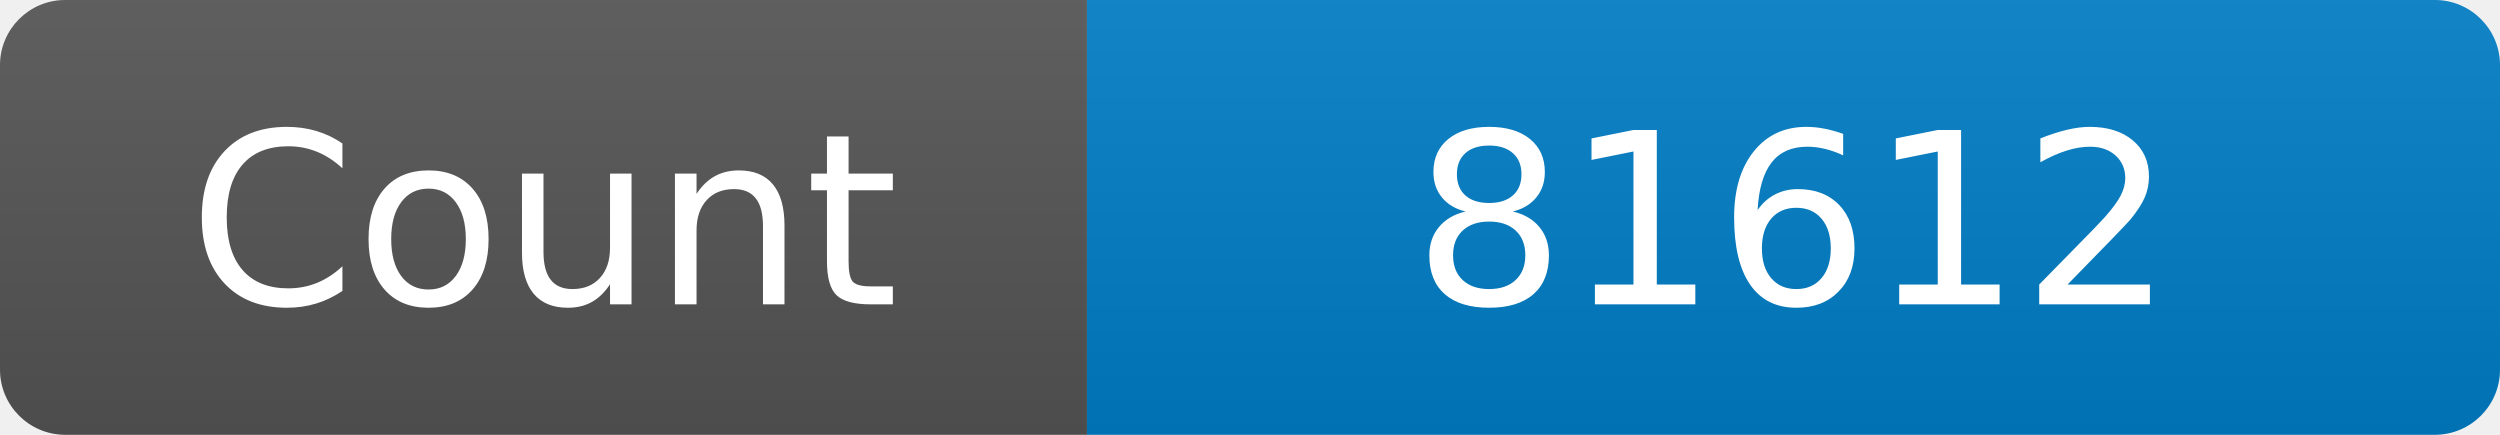
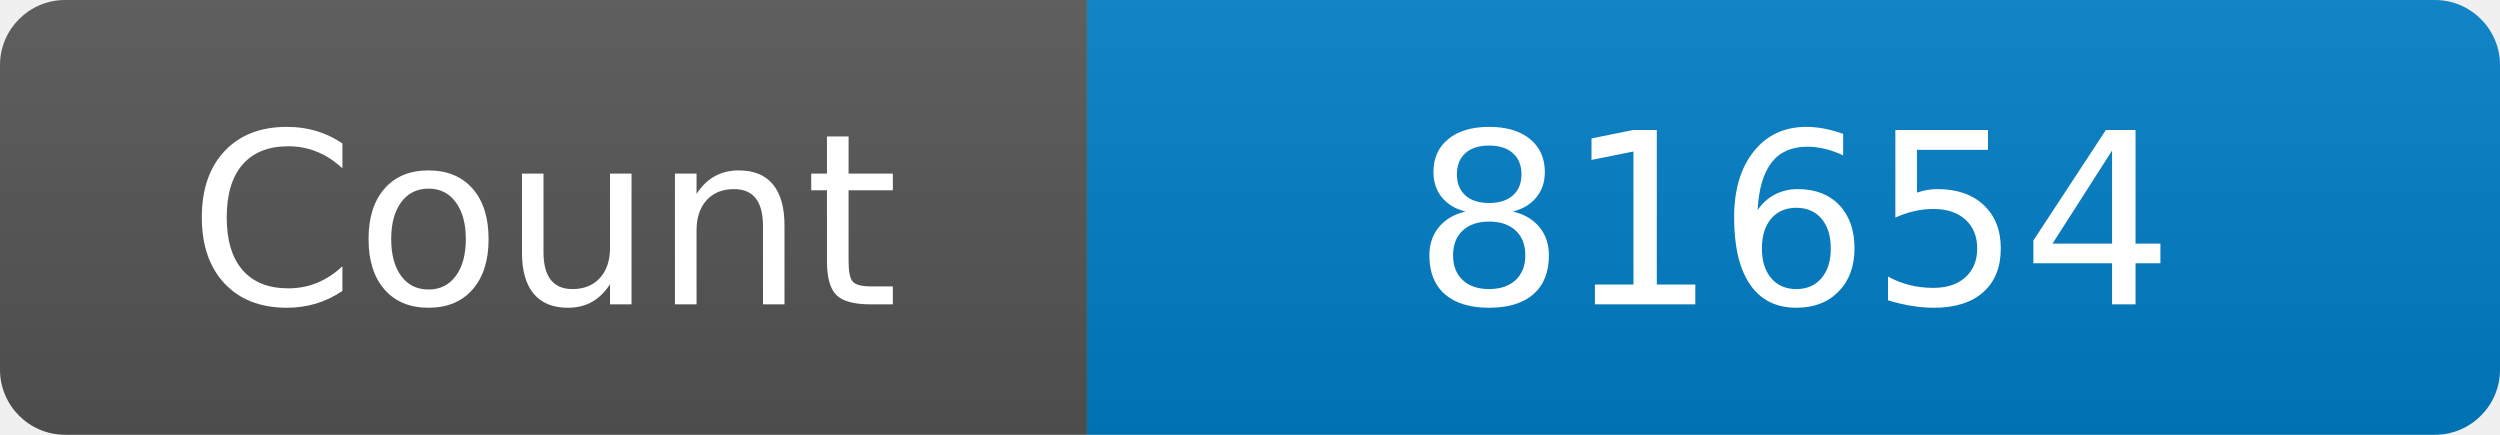
<svg xmlns="http://www.w3.org/2000/svg" width="115" height="20" role="img" aria-label="Maintained?: yes">
  <linearGradient id="s" x2="0" y2="100%">
    <stop offset="0" stop-color="#bbb" stop-opacity=".1" />
    <stop offset="1" stop-opacity=".1" />
  </linearGradient>
  <clipPath id="r">
    <rect width="115" height="20" rx="3" fill="#fff" />
  </clipPath>
  <g clip-path="url(#r)">
    <rect width="50" height="20" fill="#555" />
    <rect x="50" width="160" height="20" fill="#007ec6" />
    <rect width="115" height="20" fill="url(#s)" />
  </g>
  <g fill="#fff" text-anchor="middle" font-family="Verdana,Geneva,DejaVu Sans,sans-serif" font-size="110">
    <text x="250" y="140" transform="scale(.1)" fill="#fff">Count</text>
-     <text x="825" y="140" transform="scale(.1)" fill="#fff">81612</text>
+     <text x="825" y="140" transform="scale(.1)" fill="#fff">81654</text>
  </g>
</svg>
